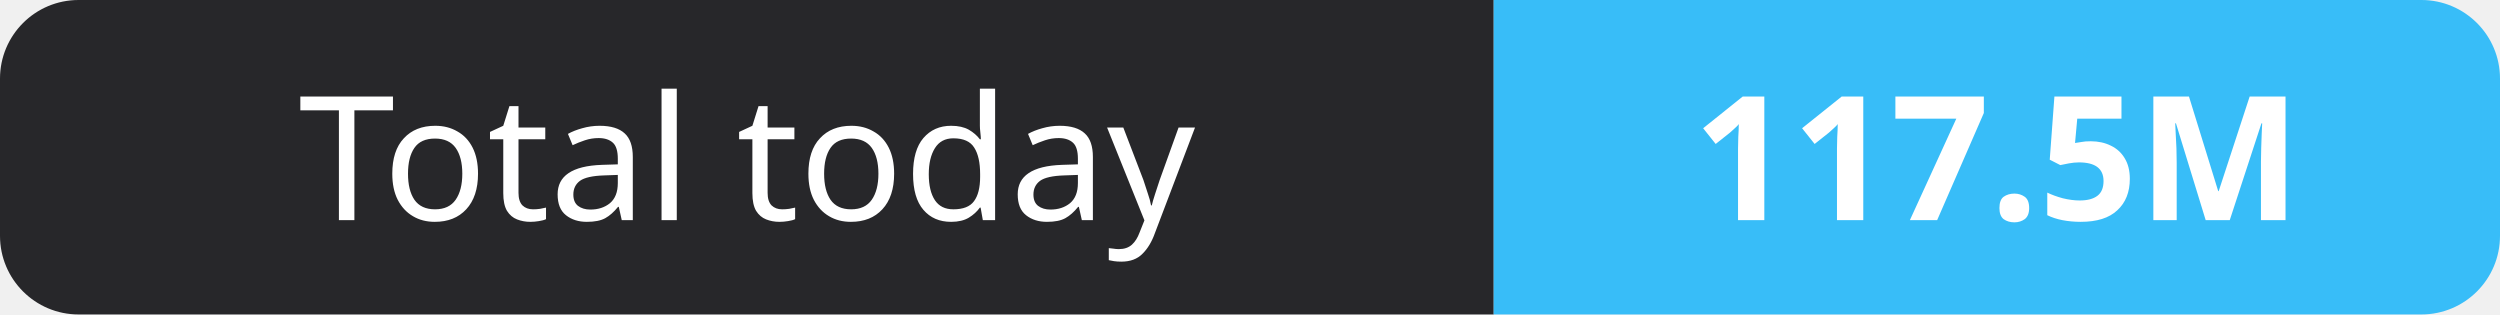
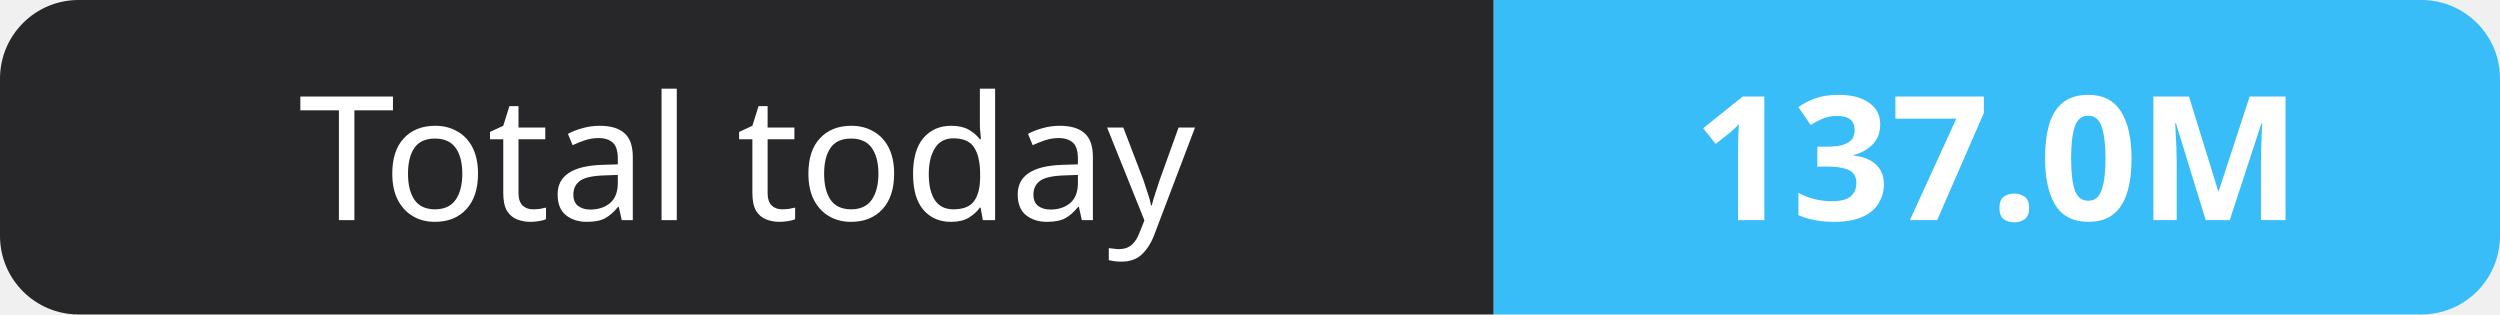
- <svg xmlns="http://www.w3.org/2000/svg" width="159" height="20" role="img" aria-label="Total today: 117.5M">
+ <svg xmlns="http://www.w3.org/2000/svg" width="159" height="20" role="img" aria-label="Total today: 137.0M">
  <clipPath id="r">
    <rect width="159" height="20" rx="5" fill="#fff" />
  </clipPath>
  <g clip-path="url(#r)">
    <rect width="95" height="20" fill="#27272a" />
    <rect x="95" width="64" height="20" fill="#38bdf8" />
  </g>
  <g fill="#fff" text-anchor="middle" font-family="Verdana,Geneva,sans-serif" font-size="11">
    <text x="47.5" y="14">Total today</text>
-     <text x="127.0" y="14" font-weight="700">117.5M</text>
+     <text x="127.0" y="14" font-weight="700">137.0M</text>
  </g>
</svg>
